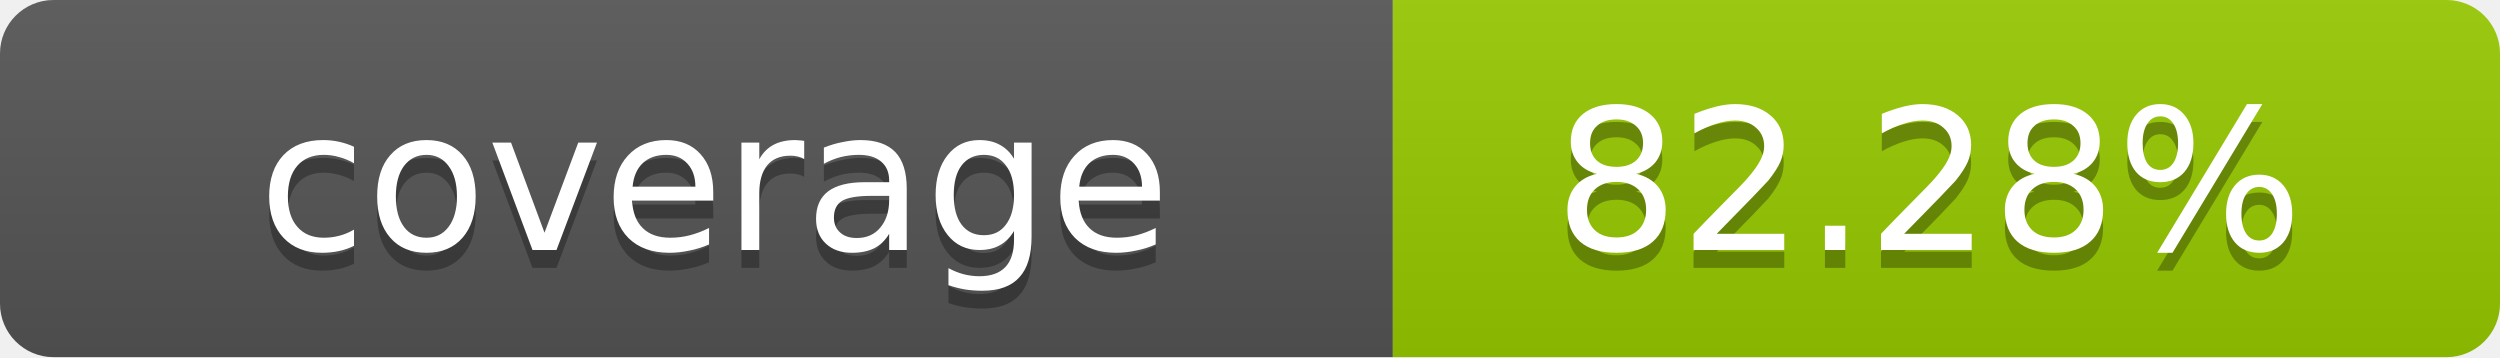
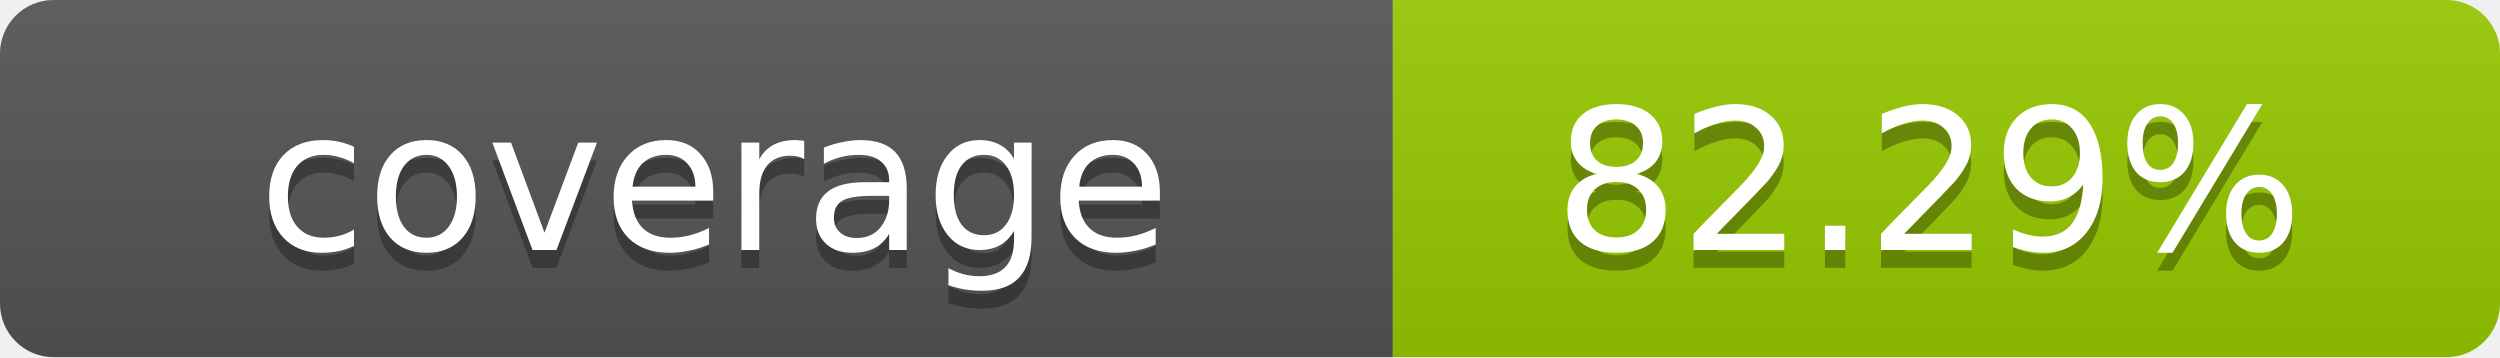
- <svg xmlns="http://www.w3.org/2000/svg" width="140" height="20" role="img" aria-label="coverage: 82.28%">
+ <svg xmlns="http://www.w3.org/2000/svg" width="140" height="20" role="img" aria-label="coverage: 82.29%">
  <linearGradient id="s" x2="0" y2="100%">
    <stop offset="0" stop-color="#bbb" stop-opacity=".1" />
    <stop offset="1" stop-opacity=".1" />
  </linearGradient>
  <clipPath id="r">
    <rect width="140" height="20" rx="3" fill="#fff" />
  </clipPath>
  <g clip-path="url(#r)">
    <rect width="78" height="20" fill="#555" />
    <rect x="78" width="62" height="20" fill="#97CA00" />
    <rect width="140" height="20" fill="url(#s)" />
  </g>
  <g fill="#fff" text-anchor="middle" font-family="Verdana,Geneva,DejaVu Sans,sans-serif" text-rendering="geometricPrecision" font-size="11">
    <text x="40" y="15" fill="#010101" fill-opacity=".3">coverage</text>
    <text x="40" y="14">coverage</text>
-     <text x="108" y="15" fill="#010101" fill-opacity=".3">82.28%</text>
-     <text x="108" y="14">82.28%</text>
+     <text x="108" y="15" fill="#010101" fill-opacity=".3">82.29%</text>
+     <text x="108" y="14">82.29%</text>
  </g>
</svg>
